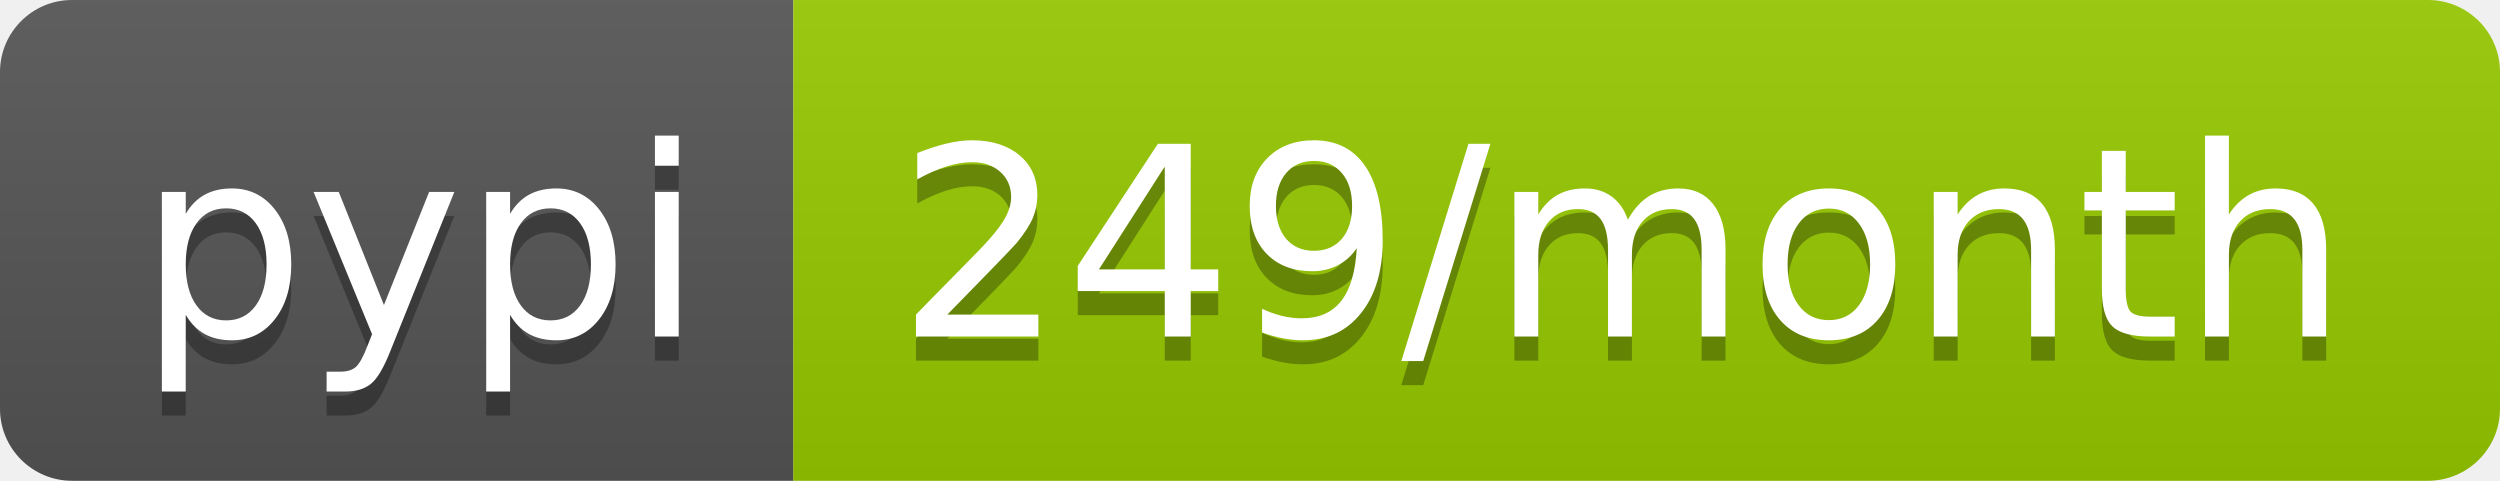
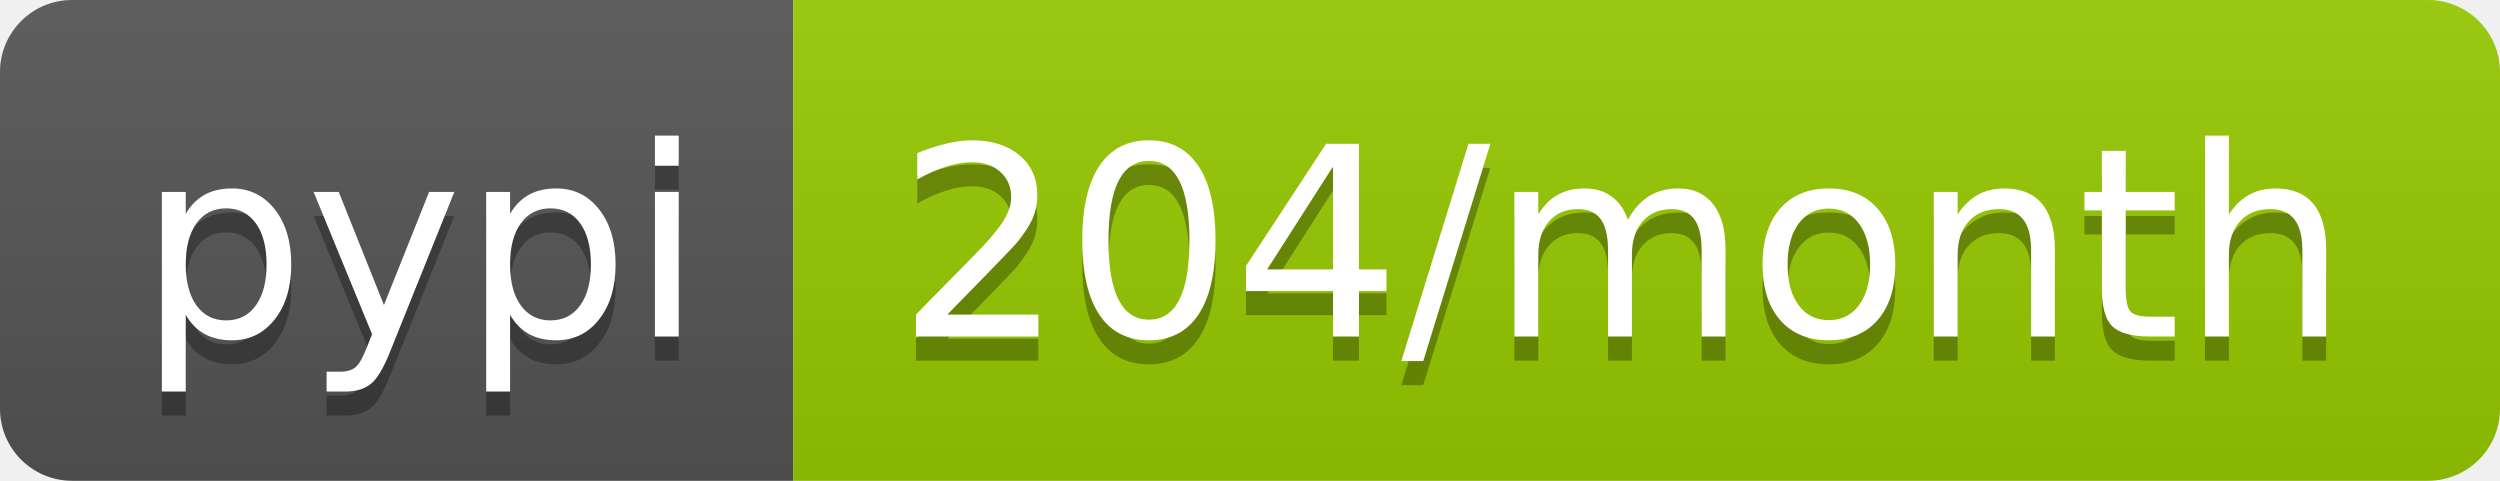
- <svg xmlns="http://www.w3.org/2000/svg" width="104" height="20" role="img" aria-label="pypi: 249/month">
+ <svg xmlns="http://www.w3.org/2000/svg" width="104" height="20" role="img" aria-label="pypi: 204/month">
  <linearGradient id="s" x2="0" y2="100%">
    <stop offset="0" stop-color="#bbb" stop-opacity=".1" />
    <stop offset="1" stop-opacity=".1" />
  </linearGradient>
  <clipPath id="r">
    <rect width="104" height="20" rx="3" fill="#fff" />
  </clipPath>
  <g clip-path="url(#r)">
    <rect width="33" height="20" fill="#555" />
    <rect x="33" width="71" height="20" fill="#97ca00" />
    <rect width="104" height="20" fill="url(#s)" />
  </g>
  <g fill="#fff" text-anchor="middle" font-family="Verdana,Geneva,DejaVu Sans,sans-serif" text-rendering="geometricPrecision" font-size="110">
    <text aria-hidden="true" x="175" y="150" fill="#010101" fill-opacity=".3" transform="scale(.1)" textLength="230">pypi</text>
    <text x="175" y="140" transform="scale(.1)" fill="#fff" textLength="230">pypi</text>
-     <text aria-hidden="true" x="675" y="150" fill="#010101" fill-opacity=".3" transform="scale(.1)" textLength="610">249/month</text>
-     <text x="675" y="140" transform="scale(.1)" fill="#fff" textLength="610">249/month</text>
+     <text aria-hidden="true" x="675" y="150" fill="#010101" fill-opacity=".3" transform="scale(.1)" textLength="610">204/month</text>
+     <text x="675" y="140" transform="scale(.1)" fill="#fff" textLength="610">204/month</text>
  </g>
</svg>
